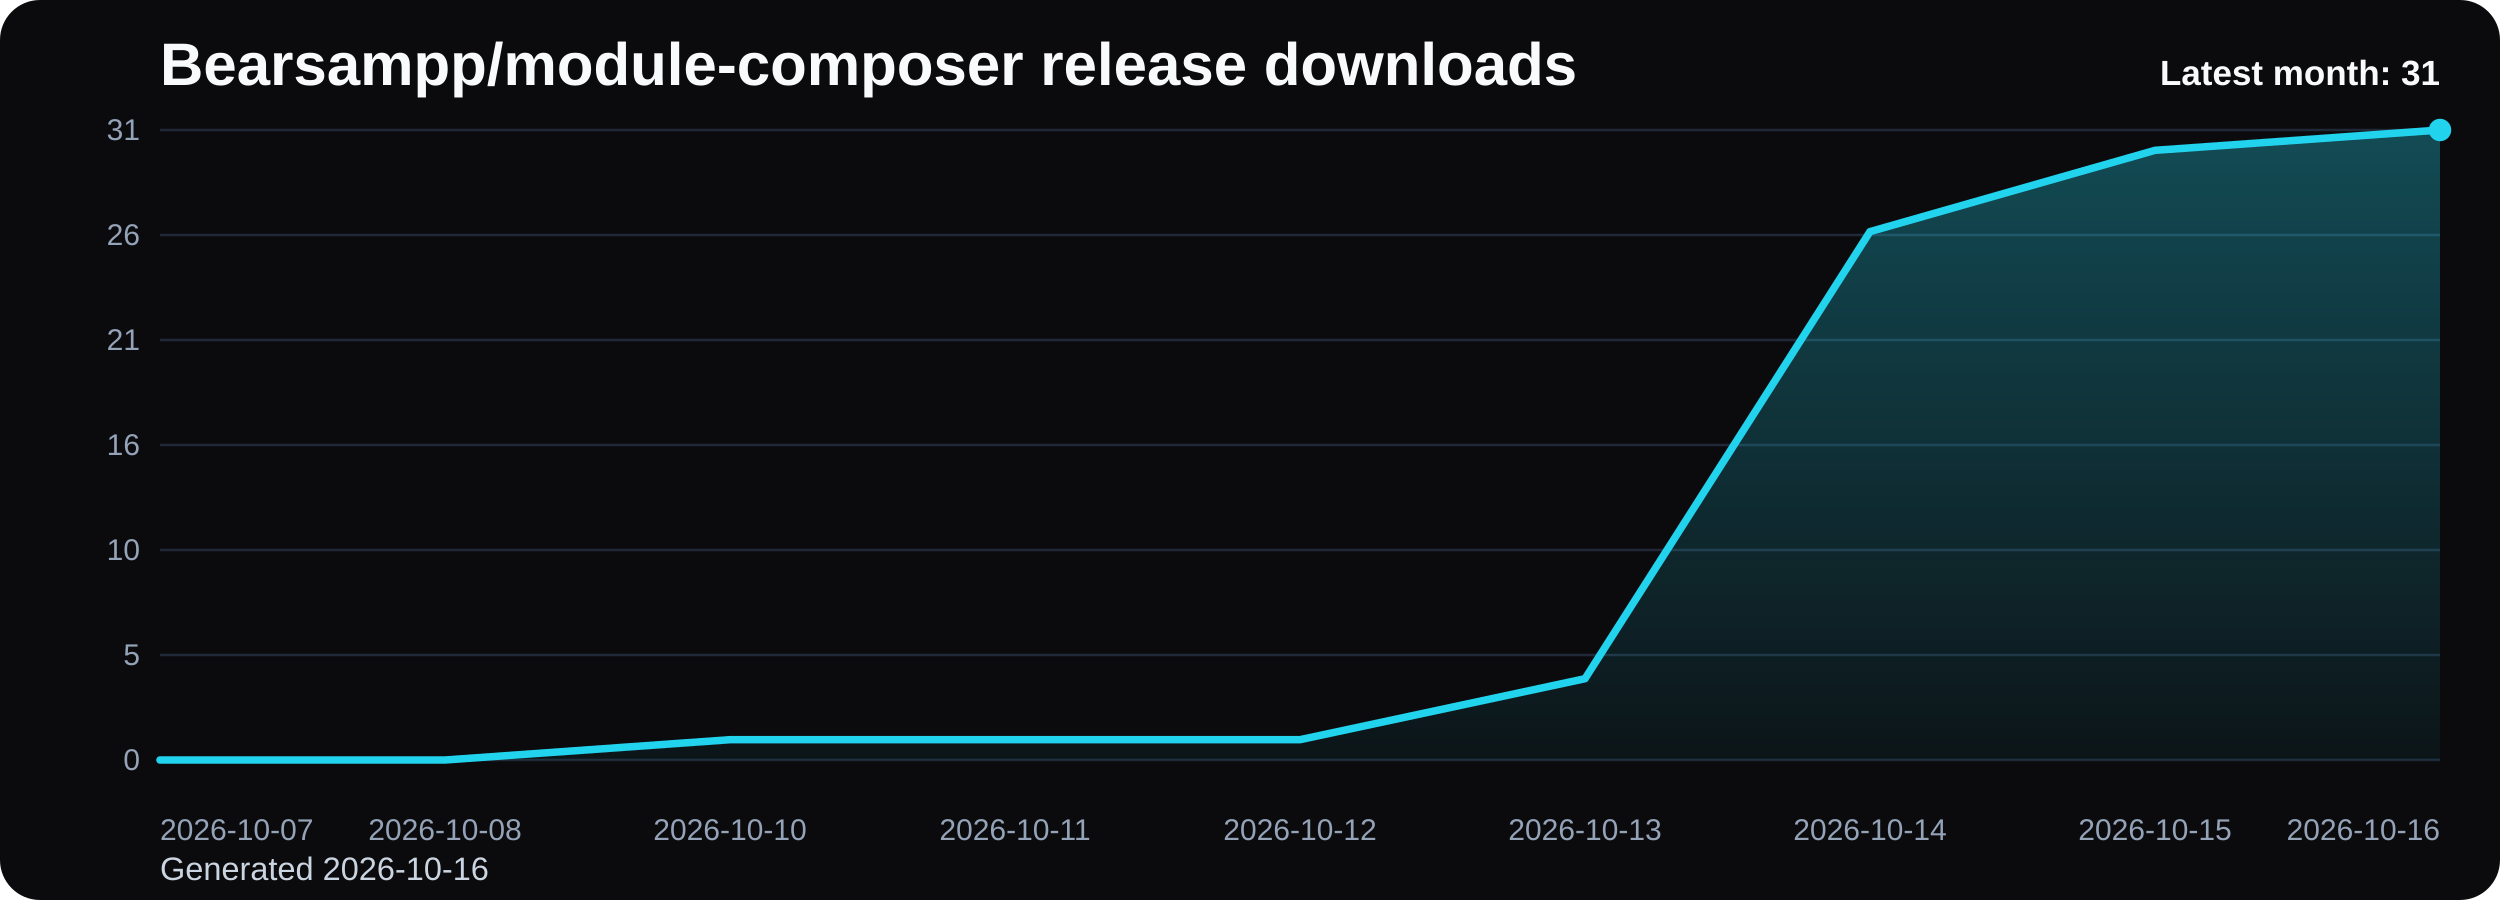
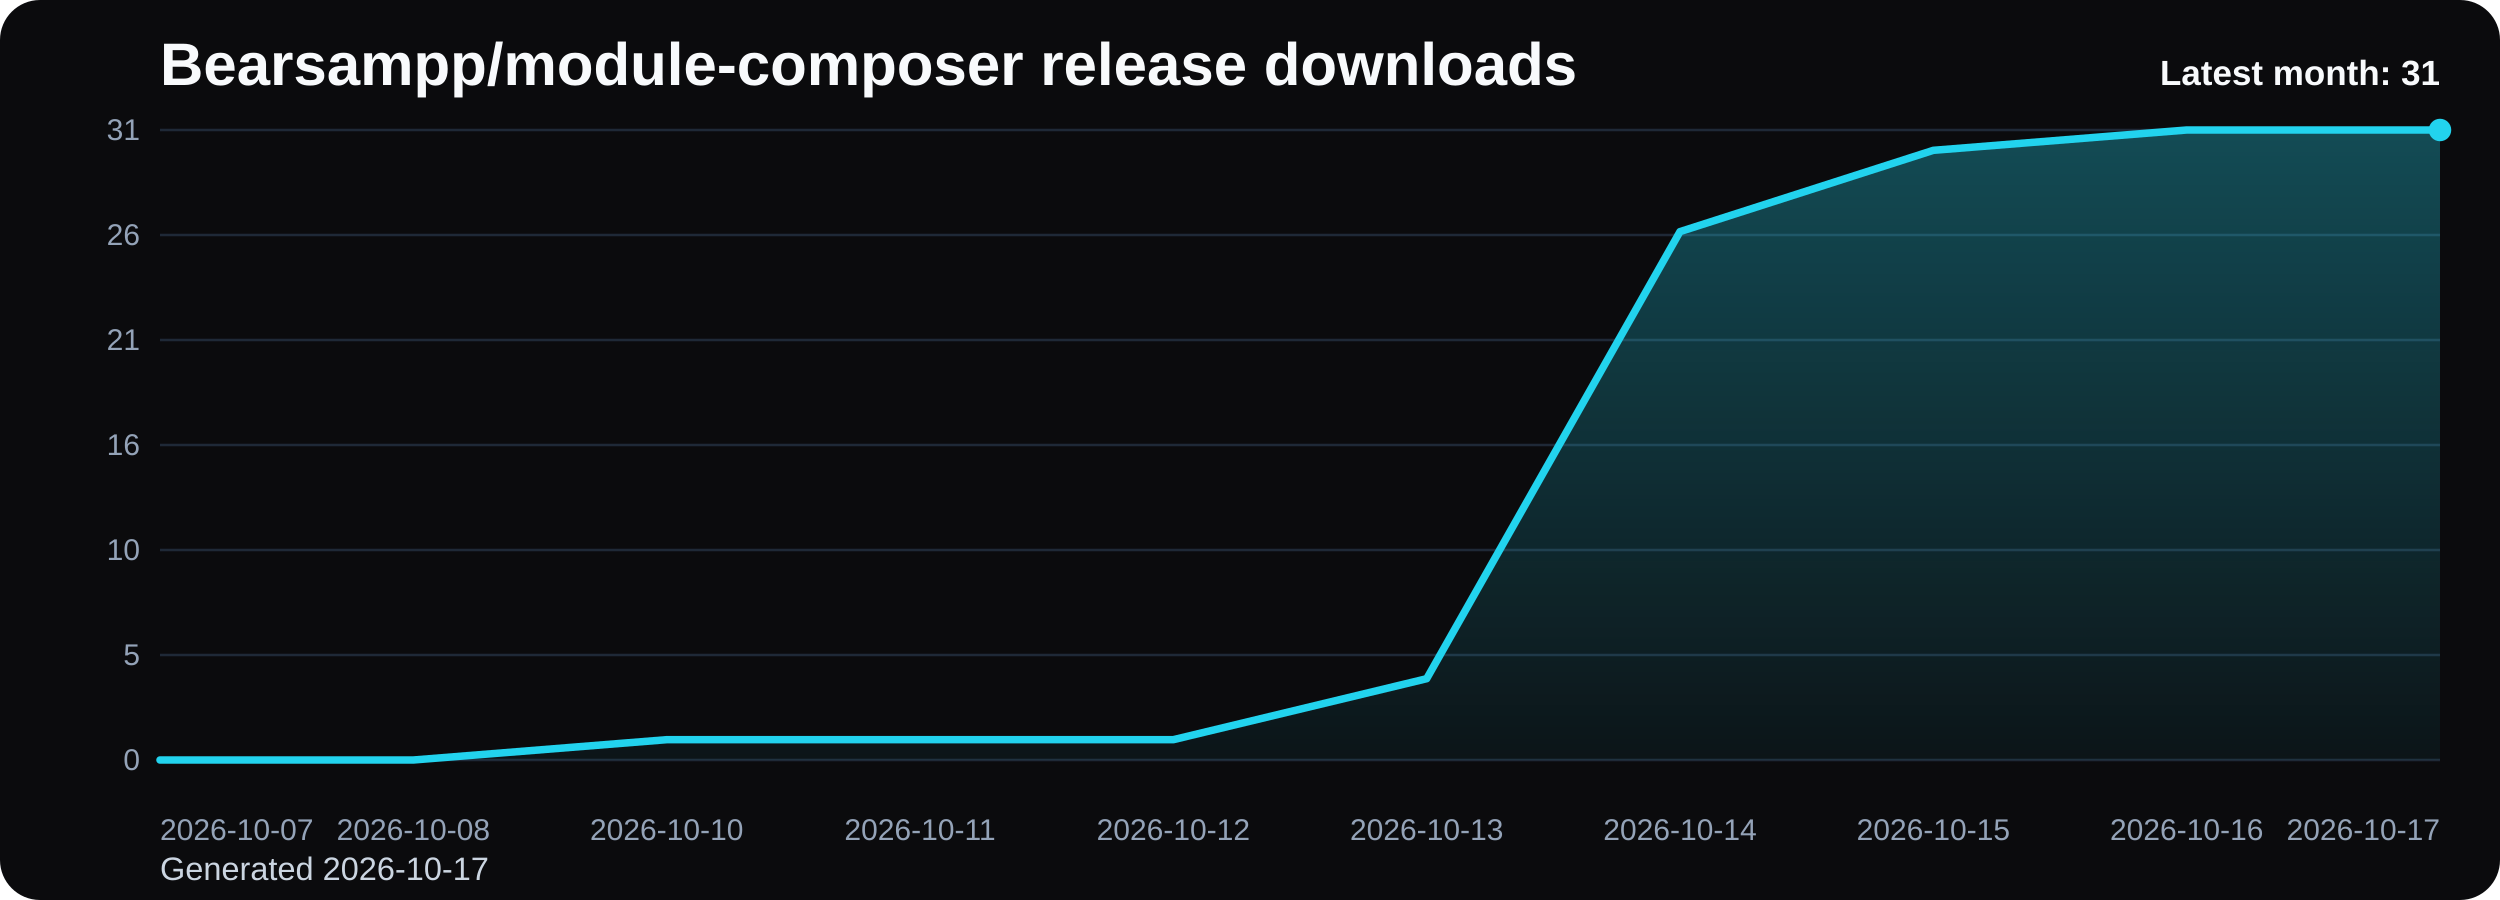
<svg xmlns="http://www.w3.org/2000/svg" viewBox="0 0 1000 360" role="img" aria-label="Bearsampp/module-composer release downloads chart">
  <defs>
    <linearGradient id="fill-monthly-black" x1="0" y1="0" x2="0" y2="1">
      <stop offset="0%" stop-color="#22d3ee" stop-opacity="0.32" />
      <stop offset="100%" stop-color="#22d3ee" stop-opacity="0.05" />
    </linearGradient>
    <style>
      .bg { fill: #0b0b0d; }
      .title { font: 700 24px Arial, sans-serif; fill: #f8fafc; }
      .sub { font: 400 13px Arial, sans-serif; fill: #cbd5e1; }
      .grid { stroke: #1f2937; stroke-width: 1; }
      .axis { font: 400 12px Arial, sans-serif; fill: #94a3b8; }
      .line { fill: none; stroke: #22d3ee; stroke-width: 3; stroke-linecap: round; stroke-linejoin: round; }
      .dot { fill: #22d3ee; }
      .value { font: 600 11px Arial, sans-serif; fill: #cbd5e1; }
      .latest { font: 700 14px Arial, sans-serif; fill: #f8fafc; }
    </style>
  </defs>
  <rect class="bg" x="0" y="0" width="1000" height="360" rx="16" />
  <text class="title" x="64" y="34">Bearsampp/module-composer release downloads</text>
-   <text class="sub" x="64" y="352">Generated 2026-10-16</text>
+   <text class="sub" x="64" y="352">Generated 2026-10-17</text>
  <line x1="64" y1="52.00" x2="976" y2="52.00" class="grid" />
  <text x="56" y="56.00" text-anchor="end" class="axis">31</text>
  <line x1="64" y1="94.00" x2="976" y2="94.00" class="grid" />
  <text x="56" y="98.00" text-anchor="end" class="axis">26</text>
  <line x1="64" y1="136.00" x2="976" y2="136.00" class="grid" />
  <text x="56" y="140.00" text-anchor="end" class="axis">21</text>
  <line x1="64" y1="178.00" x2="976" y2="178.00" class="grid" />
  <text x="56" y="182.00" text-anchor="end" class="axis">16</text>
  <line x1="64" y1="220.00" x2="976" y2="220.00" class="grid" />
  <text x="56" y="224.00" text-anchor="end" class="axis">10</text>
  <line x1="64" y1="262.00" x2="976" y2="262.00" class="grid" />
  <text x="56" y="266.00" text-anchor="end" class="axis">5</text>
  <line x1="64" y1="304.00" x2="976" y2="304.00" class="grid" />
  <text x="56" y="308.00" text-anchor="end" class="axis">0</text>
-   <path d="M 64.00 304 L 64.00 304.00 L 178.00 304.00 L 292.00 295.87 L 406.00 295.87 L 520.00 295.87 L 634.00 271.48 L 748.00 92.65 L 862.00 60.13 L 976.00 52.00 L 976.00 304 Z" fill="url(#fill-monthly-black)" />
-   <polyline class="line" points="64.00,304.00 178.00,304.00 292.00,295.87 406.00,295.87 520.00,295.87 634.00,271.48 748.00,92.65 862.00,60.13 976.00,52.00" />
+   <path d="M 64.00 304 L 64.00 304.00 L 165.33 304.00 L 266.67 295.87 L 368.00 295.87 L 469.33 295.87 L 570.67 271.48 L 672.00 92.65 L 773.33 60.13 L 874.67 52.00 L 976.00 52.00 L 976.00 304 Z" fill="url(#fill-monthly-black)" />
+   <polyline class="line" points="64.00,304.00 165.33,304.00 266.67,295.87 368.00,295.87 469.33,295.87 570.67,271.48 672.00,92.65 773.33,60.13 874.67,52.00 976.00,52.00" />
  <circle class="dot" cx="976.00" cy="52.00" r="4.5" />
  <text class="axis" x="64.00" y="336" text-anchor="start">2026-10-07</text>
-   <text class="axis" x="178.00" y="336" text-anchor="middle">2026-10-08</text>
-   <text class="axis" x="292.00" y="336" text-anchor="middle">2026-10-10</text>
-   <text class="axis" x="406.00" y="336" text-anchor="middle">2026-10-11</text>
-   <text class="axis" x="520.00" y="336" text-anchor="middle">2026-10-12</text>
-   <text class="axis" x="634.00" y="336" text-anchor="middle">2026-10-13</text>
-   <text class="axis" x="748.00" y="336" text-anchor="middle">2026-10-14</text>
-   <text class="axis" x="862.00" y="336" text-anchor="middle">2026-10-15</text>
-   <text class="axis" x="976.00" y="336" text-anchor="end">2026-10-16</text>
+   <text class="axis" x="165.33" y="336" text-anchor="middle">2026-10-08</text>
+   <text class="axis" x="266.67" y="336" text-anchor="middle">2026-10-10</text>
+   <text class="axis" x="368.00" y="336" text-anchor="middle">2026-10-11</text>
+   <text class="axis" x="469.33" y="336" text-anchor="middle">2026-10-12</text>
+   <text class="axis" x="570.67" y="336" text-anchor="middle">2026-10-13</text>
+   <text class="axis" x="672.00" y="336" text-anchor="middle">2026-10-14</text>
+   <text class="axis" x="773.33" y="336" text-anchor="middle">2026-10-15</text>
+   <text class="axis" x="874.67" y="336" text-anchor="middle">2026-10-16</text>
+   <text class="axis" x="976.00" y="336" text-anchor="end">2026-10-17</text>
  <text class="latest" x="976" y="34" text-anchor="end">Latest month: 31</text>
</svg>
